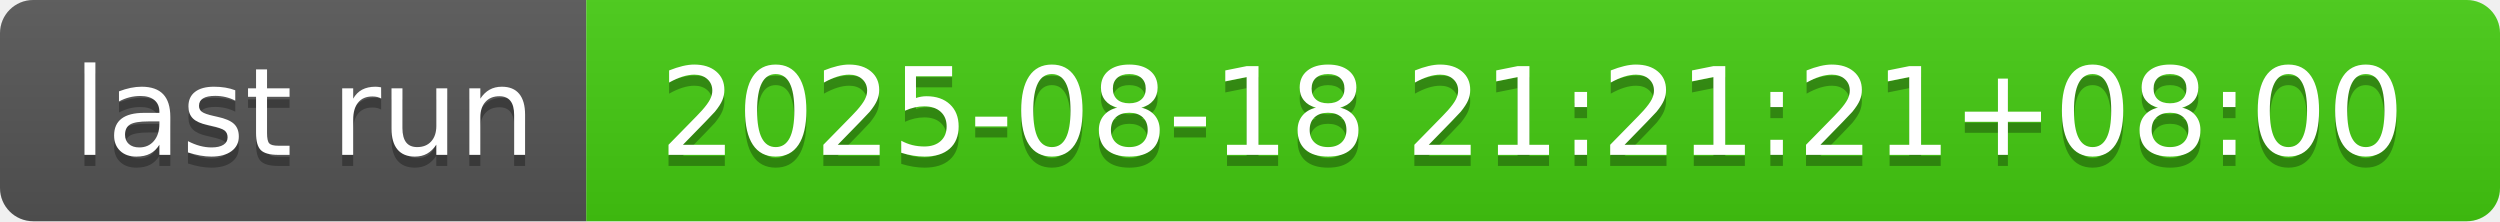
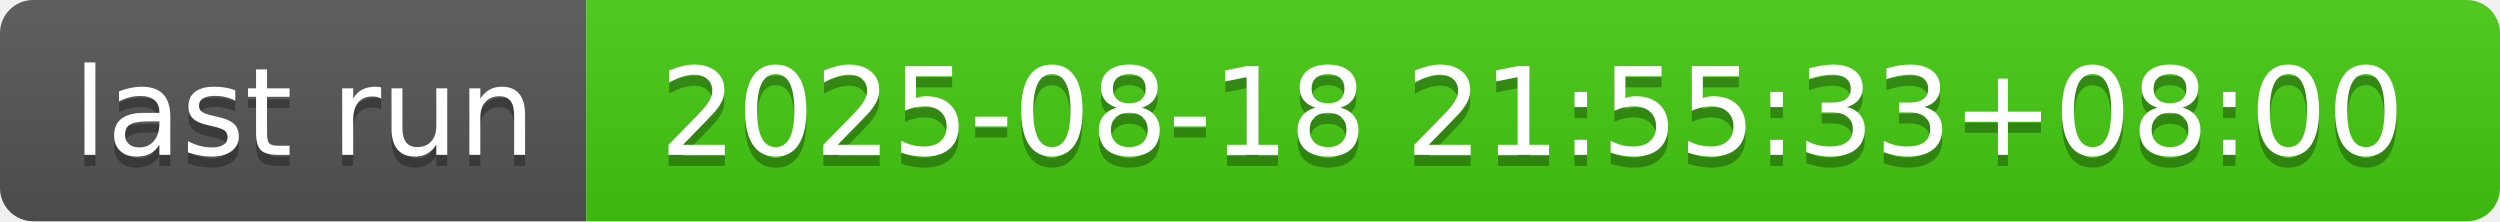
- <svg xmlns="http://www.w3.org/2000/svg" width="226" height="20" role="img" aria-label="last run: 2025-08-18 21:21:21+08:00">
+ <svg xmlns="http://www.w3.org/2000/svg" width="226" height="20" role="img" aria-label="last run: 2025-08-18 21:55:33+08:00">
  <linearGradient id="s" x2="0" y2="100%">
    <stop offset="0" stop-color="#bbb" stop-opacity=".1" />
    <stop offset="1" stop-opacity=".1" />
  </linearGradient>
  <clipPath id="r">
    <rect width="226" height="20" rx="3" fill="#fff" />
  </clipPath>
  <g clip-path="url(#r)">
    <rect width="53" height="20" fill="#555" />
    <rect x="53" width="173" height="20" fill="#4c1" />
    <rect width="226" height="20" fill="url(#s)" />
  </g>
  <g fill="#fff" text-anchor="middle" font-family="Verdana,Geneva,DejaVu Sans,sans-serif" text-rendering="geometricPrecision" font-size="110">
    <text aria-hidden="true" x="275" y="150" fill="#010101" fill-opacity=".3" transform="scale(.1)" textLength="430">last run</text>
    <text x="275" y="140" transform="scale(.1)" fill="#fff" textLength="430">last run</text>
-     <text aria-hidden="true" x="1385" y="150" fill="#010101" fill-opacity=".3" transform="scale(.1)" textLength="1630">2025-08-18 21:21:21+08:00</text>
-     <text x="1385" y="140" transform="scale(.1)" fill="#fff" textLength="1630">2025-08-18 21:21:21+08:00</text>
+     <text aria-hidden="true" x="1385" y="150" fill="#010101" fill-opacity=".3" transform="scale(.1)" textLength="1630">2025-08-18 21:55:33+08:00</text>
+     <text x="1385" y="140" transform="scale(.1)" fill="#fff" textLength="1630">2025-08-18 21:55:33+08:00</text>
  </g>
</svg>
